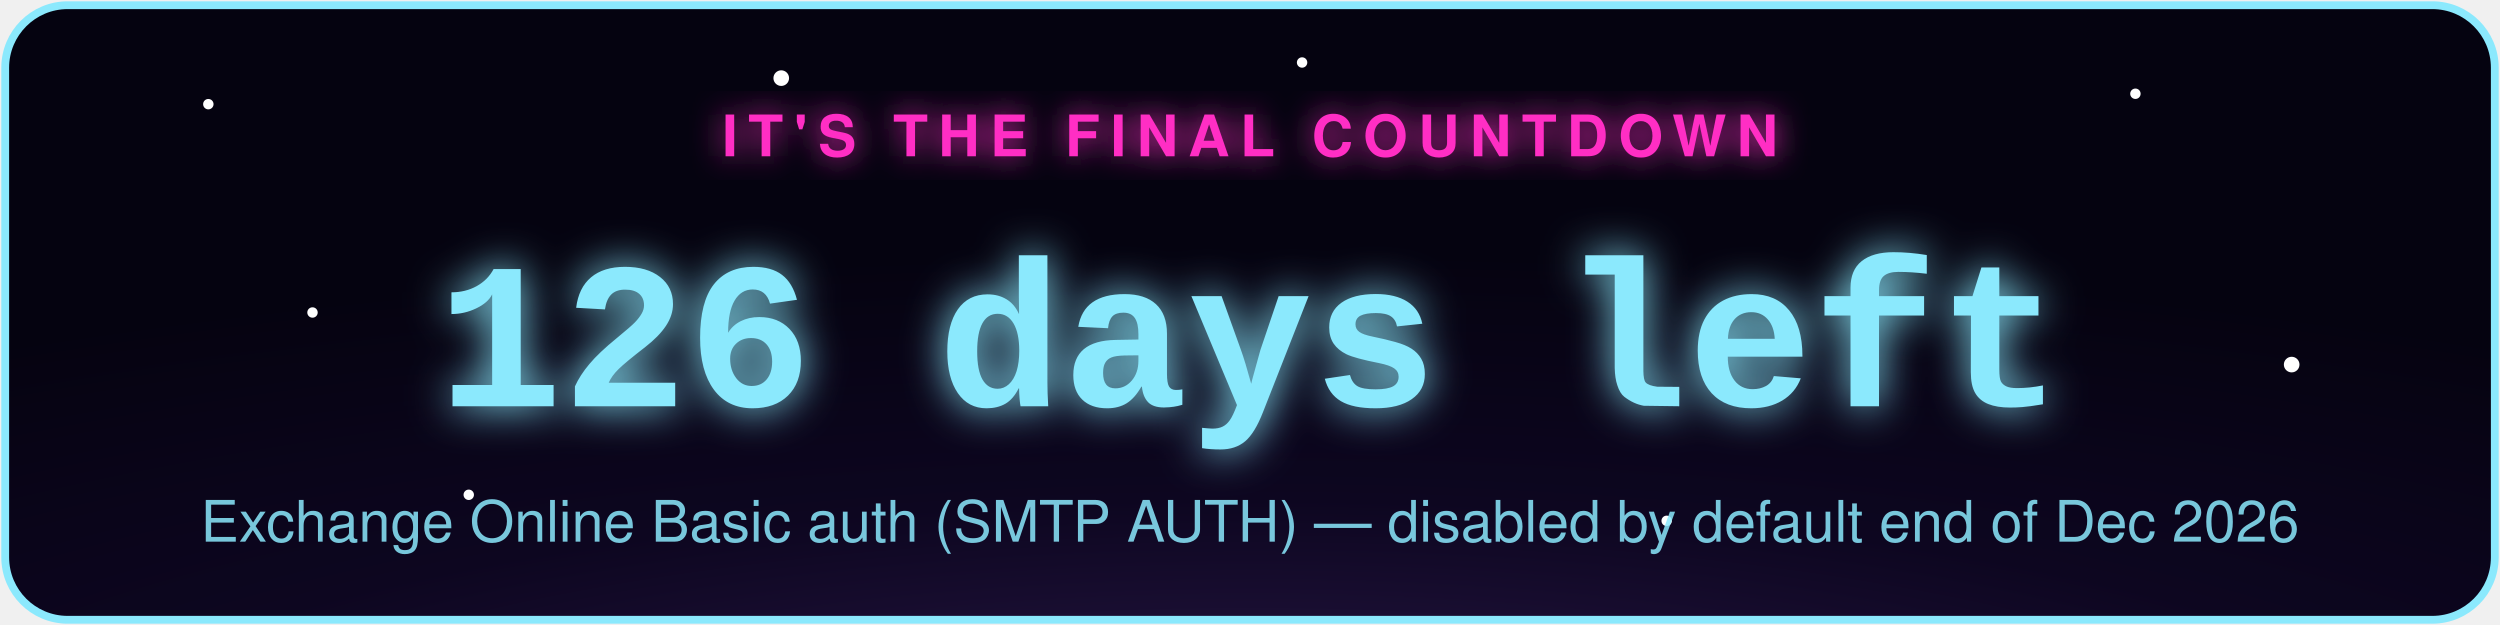
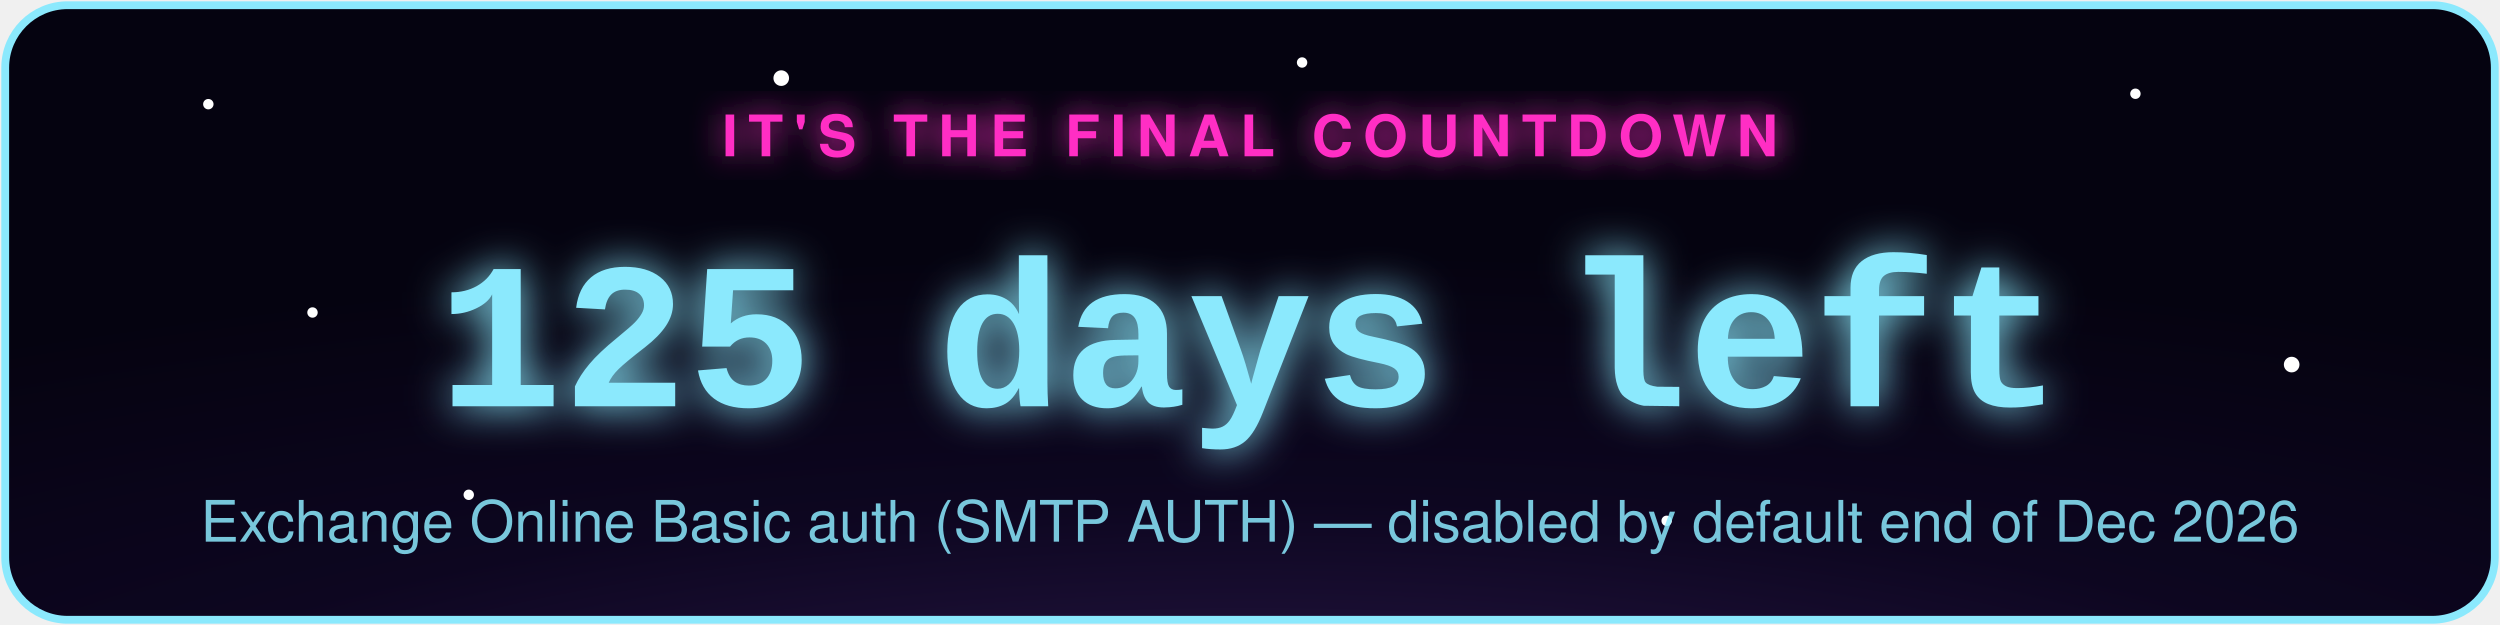
- <svg xmlns="http://www.w3.org/2000/svg" width="480" height="120" viewBox="0 0 480 120" role="img" aria-label="Exchange Online Basic auth (SMTP AUTH) countdown: 126 days left">
+ <svg xmlns="http://www.w3.org/2000/svg" width="480" height="120" viewBox="0 0 480 120" role="img" aria-label="Exchange Online Basic auth (SMTP AUTH) countdown: 125 days left">
  <defs>
    <radialGradient id="bg" cx="50%" cy="130%" r="90%">
      <stop offset="0%" stop-color="#2d1b4e" />
      <stop offset="55%" stop-color="#0d0620" />
      <stop offset="100%" stop-color="#050310" />
    </radialGradient>
    <filter id="glowPink" x="-50%" y="-50%" width="200%" height="200%">
      <feGaussianBlur stdDeviation="3" result="blur" />
      <feMerge>
        <feMergeNode in="blur" />
        <feMergeNode in="SourceGraphic" />
      </feMerge>
    </filter>
    <filter id="glowAccent" x="-50%" y="-50%" width="200%" height="200%">
      <feGaussianBlur stdDeviation="4" result="blur" />
      <feMerge>
        <feMergeNode in="blur" />
        <feMergeNode in="SourceGraphic" />
      </feMerge>
    </filter>
    <style>
      .pulse { animation: zc-pulse 2.2s ease-in-out infinite; }
      @keyframes zc-pulse { 0%, 100% { opacity: 0.85; } 50% { opacity: 1; } }
      .twinkle { animation: zc-twinkle 3s ease-in-out infinite; }
      @keyframes zc-twinkle { 0%, 100% { opacity: 0.15; } 50% { opacity: 0.9; } }
    </style>
  </defs>
  <rect x="1" y="1" width="478" height="118" rx="12" fill="url(#bg)" stroke="#8be9fd" stroke-width="1.5" />
  <circle class="twinkle" cx="40" cy="20" r="1" fill="#fff" style="animation-delay:0s" />
  <circle class="twinkle" cx="90" cy="95" r="1" fill="#fff" style="animation-delay:.6s" />
  <circle class="twinkle" cx="150" cy="15" r="1.5" fill="#fff" style="animation-delay:1.1s" />
  <circle class="twinkle" cx="320" cy="100" r="1" fill="#fff" style="animation-delay:.3s" />
  <circle class="twinkle" cx="410" cy="18" r="1" fill="#fff" style="animation-delay:1.6s" />
  <circle class="twinkle" cx="440" cy="70" r="1.5" fill="#fff" style="animation-delay:.9s" />
  <circle class="twinkle" cx="250" cy="12" r="1" fill="#fff" style="animation-delay:2s" />
  <circle class="twinkle" cx="60" cy="60" r="1" fill="#fff" style="animation-delay:1.3s" />
  <text x="240" y="30" text-anchor="middle" font-family="-apple-system,Segoe UI,Helvetica,Arial,sans-serif" font-size="11" letter-spacing="2" fill="#ff2ec4" filter="url(#glowPink)" class="pulse" style="text-transform:uppercase;font-weight:700;">IT'S THE FINAL COUNTDOWN</text>
-   <text x="240" y="78" text-anchor="middle" font-family="Courier New,monospace" font-weight="700" font-size="40" fill="#8be9fd" filter="url(#glowAccent)" class="pulse">126 days left</text>
+   <text x="240" y="78" text-anchor="middle" font-family="Courier New,monospace" font-weight="700" font-size="40" fill="#8be9fd" filter="url(#glowAccent)" class="pulse">125 days left</text>
  <text x="240" y="104" text-anchor="middle" font-family="-apple-system,Segoe UI,Helvetica,Arial,sans-serif" font-size="11" fill="#8be9fd" opacity="0.85">Exchange Online Basic auth (SMTP AUTH) — disabled by default end of Dec 2026</text>
</svg>
